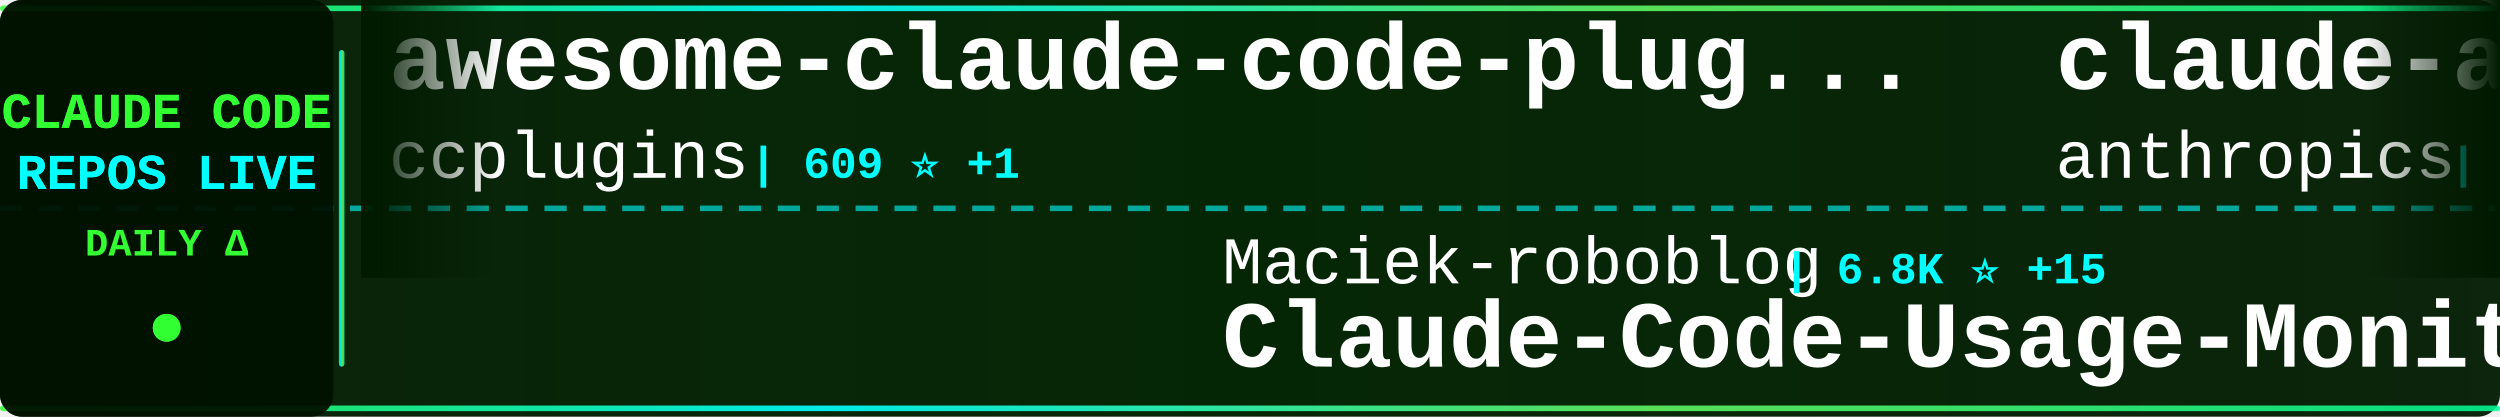
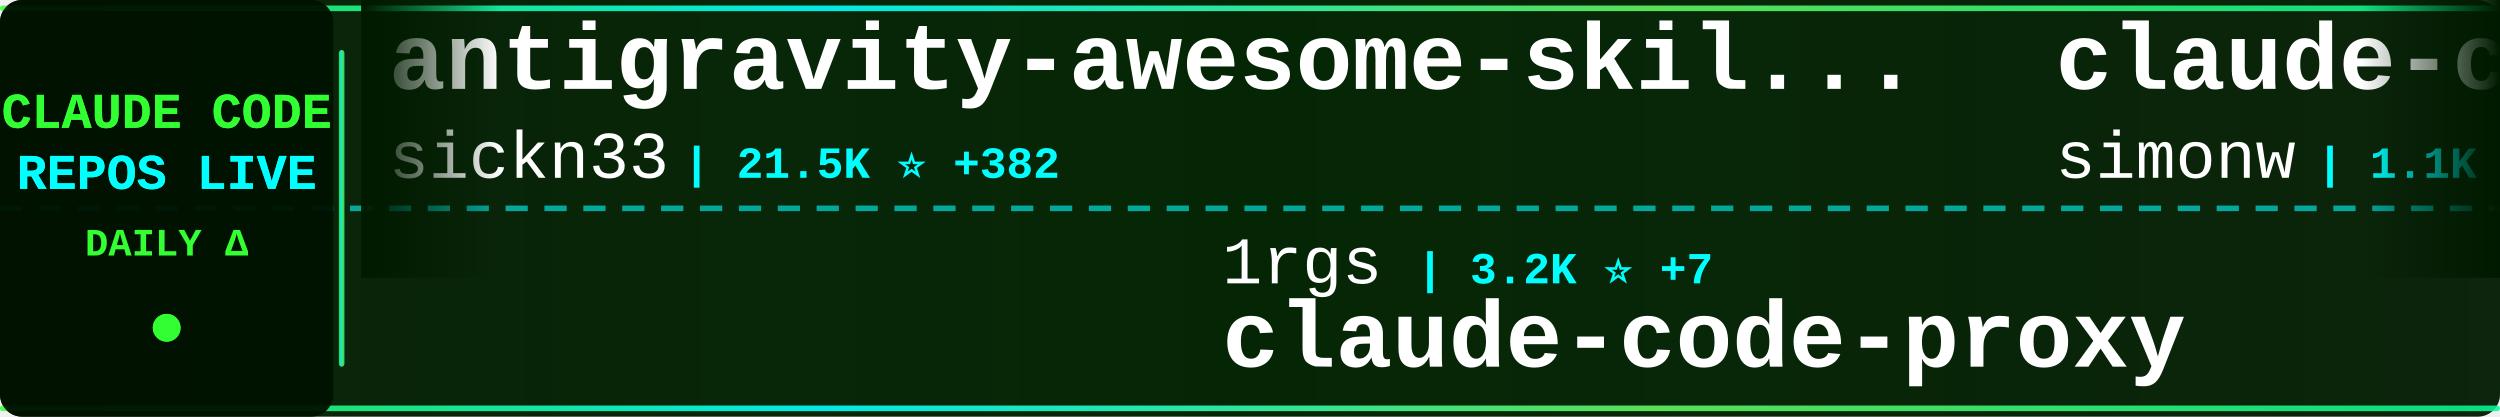
<svg xmlns="http://www.w3.org/2000/svg" width="900" height="150">
  <defs>
    <linearGradient id="tickerBg" x1="0%" y1="0%" x2="100%" y2="0%">
      <stop offset="0%" style="stop-color:#001a00;stop-opacity:0.95" />
      <stop offset="50%" style="stop-color:#002200;stop-opacity:0.98" />
      <stop offset="100%" style="stop-color:#001a00;stop-opacity:0.95" />
    </linearGradient>
    <linearGradient id="borderGrad" x1="0%" y1="0%" x2="100%" y2="0%">
      <stop offset="0%" style="stop-color:#33ff33;stop-opacity:0.85">
        <animate attributeName="stop-opacity" values="0.85;1;0.85" dur="2s" repeatCount="indefinite" />
      </stop>
      <stop offset="33%" style="stop-color:#00ffff;stop-opacity:0.9">
        <animate attributeName="stop-opacity" values="0.9;1;0.9" dur="2.2s" repeatCount="indefinite" />
      </stop>
      <stop offset="66%" style="stop-color:#66ff66;stop-opacity:0.85">
        <animate attributeName="stop-opacity" values="0.85;1;0.85" dur="1.8s" repeatCount="indefinite" />
      </stop>
      <stop offset="100%" style="stop-color:#00ff99;stop-opacity:0.85">
        <animate attributeName="stop-opacity" values="0.85;1;0.85" dur="2s" repeatCount="indefinite" />
      </stop>
    </linearGradient>
    <filter id="textGlow">
      <feGaussianBlur stdDeviation="0.1" result="coloredBlur" />
      <feMerge>
        <feMergeNode in="coloredBlur" />
        <feMergeNode in="SourceGraphic" />
      </feMerge>
    </filter>
    <filter id="metricGlow">
      <feGaussianBlur stdDeviation="0.2" result="coloredBlur" />
      <feMerge>
        <feMergeNode in="coloredBlur" />
        <feMergeNode in="SourceGraphic" />
      </feMerge>
    </filter>
    <linearGradient id="leftFade" x1="0%" y1="0%" x2="100%" y2="0%">
      <stop offset="0%" style="stop-color:#001a00;stop-opacity:1" />
      <stop offset="100%" style="stop-color:#001a00;stop-opacity:0" />
    </linearGradient>
    <linearGradient id="rightFade" x1="0%" y1="0%" x2="100%" y2="0%">
      <stop offset="0%" style="stop-color:#001a00;stop-opacity:0" />
      <stop offset="100%" style="stop-color:#001a00;stop-opacity:1" />
    </linearGradient>
  </defs>
  <rect width="900" height="150" fill="url(#tickerBg)" rx="8" />
  <rect x="0" y="2" width="900" height="2" fill="url(#borderGrad)" rx="1" />
  <rect x="0" y="146" width="900" height="2" fill="url(#borderGrad)" rx="1" />
  <line x1="0" y1="75" x2="900" y2="75" stroke="#00ffff" stroke-width="2" stroke-dasharray="8 6" opacity="0.6" />
  <rect x="0" y="0" width="120" height="150" fill="#001100" opacity="0.95" rx="8" />
  <text x="60" y="46" font-family="'Courier New', monospace" font-size="18" font-weight="bold" fill="#33ff33" text-anchor="middle" filter="url(#textGlow)">
    CLAUDE CODE
  </text>
  <text x="60" y="68" font-family="'Courier New', monospace" font-size="18" font-weight="bold" fill="#00ffff" text-anchor="middle" filter="url(#textGlow)">
    REPOS LIVE
  </text>
  <text x="60" y="92" font-family="'Courier New', monospace" font-size="14" font-weight="bold" fill="#33ff33" text-anchor="middle">
    DAILY Δ
  </text>
  <circle cx="60" cy="118" r="5" fill="#33ff33" filter="url(#metricGlow)">
    <animate attributeName="r" values="4;6;4" dur="1.5s" repeatCount="indefinite" />
    <animate attributeName="opacity" values="0.6;1;0.6" dur="1.5s" repeatCount="indefinite" />
  </circle>
  <rect x="122" y="18" width="2" height="114" fill="url(#borderGrad)" rx="1" />
  <clipPath id="tickerClip">
    <rect x="130" y="0" width="770" height="150" />
  </clipPath>
  <g clip-path="url(#tickerClip)">
    <g id="tickerItems">
      <animateTransform attributeName="transform" attributeType="XML" type="translate" from="0 0" to="-3000 0" dur="54s" repeatCount="indefinite" />
      <g transform="translate(0, 0)">
-         <text x="140" y="32" font-family="'Courier New', monospace" font-size="34" font-weight="bold" fill="#ffffff">awesome-claude-code-plug...</text>
-         <text x="140" y="64" font-family="'Courier New', monospace" font-size="24" font-weight="normal" fill="#ffffff" opacity="1.0">ccplugins</text>
-         <text x="270" y="64" font-family="'Courier New', monospace" font-size="16" font-weight="bold" fill="#00ffff"> | 609 ⭐ +1</text>
+         <text x="140" y="32" font-family="'Courier New', monospace" font-size="34" font-weight="bold" fill="#ffffff">antigravity-awesome-skil...</text>
+         <text x="140" y="64" font-family="'Courier New', monospace" font-size="24" font-weight="normal" fill="#ffffff" opacity="1.0">sickn33</text>
+         <text x="246" y="64" font-family="'Courier New', monospace" font-size="16" font-weight="bold" fill="#00ffff"> | 21.5K ⭐ +382</text>
      </g>
      <g transform="translate(300, 0)">
-         <text x="140" y="102" font-family="'Courier New', monospace" font-size="24" font-weight="normal" fill="#ffffff" opacity="1.0">Maciek-roboblog</text>
-         <text x="342" y="102" font-family="'Courier New', monospace" font-size="16" font-weight="bold" fill="#00ffff"> | 6.8K ⭐ +15</text>
-         <text x="140" y="132" font-family="'Courier New', monospace" font-size="34" font-weight="bold" fill="#ffffff">Claude-Code-Usage-Monito...</text>
+         <text x="140" y="102" font-family="'Courier New', monospace" font-size="24" font-weight="normal" fill="#ffffff" opacity="1.0">1rgs</text>
+         <text x="210" y="102" font-family="'Courier New', monospace" font-size="16" font-weight="bold" fill="#00ffff"> | 3.2K ⭐ +7</text>
+         <text x="140" y="132" font-family="'Courier New', monospace" font-size="34" font-weight="bold" fill="#ffffff">claude-code-proxy</text>
      </g>
      <g transform="translate(600, 0)">
-         <text x="140" y="32" font-family="'Courier New', monospace" font-size="34" font-weight="bold" fill="#ffffff">claude-agent-sdk-python</text>
-         <text x="140" y="64" font-family="'Courier New', monospace" font-size="24" font-weight="normal" fill="#ffffff" opacity="1.0">anthropics</text>
-         <text x="282" y="64" font-family="'Courier New', monospace" font-size="16" font-weight="bold" fill="#00ffff"> | 5.2K ⭐ +24</text>
+         <text x="140" y="32" font-family="'Courier New', monospace" font-size="34" font-weight="bold" fill="#ffffff">claude-code-transcripts</text>
+         <text x="140" y="64" font-family="'Courier New', monospace" font-size="24" font-weight="normal" fill="#ffffff" opacity="1.0">simonw</text>
+         <text x="234" y="64" font-family="'Courier New', monospace" font-size="16" font-weight="bold" fill="#00ffff"> | 1.1K ⭐ +4</text>
      </g>
      <g transform="translate(900, 0)">
-         <text x="140" y="102" font-family="'Courier New', monospace" font-size="24" font-weight="normal" fill="#ffffff" opacity="1.0">PleasePrompto</text>
-         <text x="318" y="102" font-family="'Courier New', monospace" font-size="16" font-weight="bold" fill="#00ffff"> | 4.2K ⭐ +44</text>
-         <text x="140" y="132" font-family="'Courier New', monospace" font-size="34" font-weight="bold" fill="#ffffff">notebooklm-skill</text>
+         <text x="140" y="102" font-family="'Courier New', monospace" font-size="24" font-weight="normal" fill="#ffffff" opacity="1.0">centminmod</text>
+         <text x="282" y="102" font-family="'Courier New', monospace" font-size="16" font-weight="bold" fill="#00ffff"> | 1.9K ⭐ +1</text>
+         <text x="140" y="132" font-family="'Courier New', monospace" font-size="34" font-weight="bold" fill="#ffffff">my-claude-code-setup</text>
      </g>
      <g transform="translate(1200, 0)">
-         <text x="140" y="32" font-family="'Courier New', monospace" font-size="34" font-weight="bold" fill="#ffffff">claude-code-guide</text>
-         <text x="140" y="64" font-family="'Courier New', monospace" font-size="24" font-weight="normal" fill="#ffffff" opacity="1.0">zebbern</text>
-         <text x="246" y="64" font-family="'Courier New', monospace" font-size="16" font-weight="bold" fill="#00ffff"> | 3.5K ⭐ +6</text>
+         <text x="140" y="32" font-family="'Courier New', monospace" font-size="34" font-weight="bold" fill="#ffffff">ralph-claude-code</text>
+         <text x="140" y="64" font-family="'Courier New', monospace" font-size="24" font-weight="normal" fill="#ffffff" opacity="1.0">frankbria</text>
+         <text x="270" y="64" font-family="'Courier New', monospace" font-size="16" font-weight="bold" fill="#00ffff"> | 7.6K ⭐ +22</text>
      </g>
      <g transform="translate(1500, 0)">
-         <text x="140" y="102" font-family="'Courier New', monospace" font-size="24" font-weight="normal" fill="#ffffff" opacity="1.0">jeremylongshore</text>
-         <text x="342" y="102" font-family="'Courier New', monospace" font-size="16" font-weight="bold" fill="#00ffff"> | 1.5K ⭐ +7</text>
-         <text x="140" y="132" font-family="'Courier New', monospace" font-size="34" font-weight="bold" fill="#ffffff">claude-code-plugins-plus...</text>
+         <text x="140" y="102" font-family="'Courier New', monospace" font-size="24" font-weight="normal" fill="#ffffff" opacity="1.0">revfactory</text>
+         <text x="282" y="102" font-family="'Courier New', monospace" font-size="16" font-weight="bold" fill="#00ffff"> | 759 ⭐</text>
+         <text x="140" y="132" font-family="'Courier New', monospace" font-size="34" font-weight="bold" fill="#ffffff">claude-code-mastering</text>
      </g>
      <g transform="translate(1800, 0)">
-         <text x="140" y="32" font-family="'Courier New', monospace" font-size="34" font-weight="bold" fill="#ffffff">claude-plugins-official</text>
-         <text x="140" y="64" font-family="'Courier New', monospace" font-size="24" font-weight="normal" fill="#ffffff" opacity="1.0">anthropics</text>
-         <text x="282" y="64" font-family="'Courier New', monospace" font-size="16" font-weight="bold" fill="#00ffff"> | 9.4K ⭐ +115</text>
+         <text x="140" y="32" font-family="'Courier New', monospace" font-size="34" font-weight="bold" fill="#ffffff">oh-my-claudecode</text>
+         <text x="140" y="64" font-family="'Courier New', monospace" font-size="24" font-weight="normal" fill="#ffffff" opacity="1.0">Yeachan-Heo</text>
+         <text x="294" y="64" font-family="'Courier New', monospace" font-size="16" font-weight="bold" fill="#00ffff"> | 8.8K ⭐ +93</text>
      </g>
      <g transform="translate(2100, 0)">
-         <text x="140" y="102" font-family="'Courier New', monospace" font-size="24" font-weight="normal" fill="#ffffff" opacity="1.0">severity1</text>
-         <text x="270" y="102" font-family="'Courier New', monospace" font-size="16" font-weight="bold" fill="#00ffff"> | 1.2K ⭐ +20</text>
-         <text x="140" y="132" font-family="'Courier New', monospace" font-size="34" font-weight="bold" fill="#ffffff">claude-code-prompt-impro...</text>
+         <text x="140" y="102" font-family="'Courier New', monospace" font-size="24" font-weight="normal" fill="#ffffff" opacity="1.0">RichardAtCT</text>
+         <text x="294" y="102" font-family="'Courier New', monospace" font-size="16" font-weight="bold" fill="#00ffff"> | 2.0K ⭐ +12</text>
+         <text x="140" y="132" font-family="'Courier New', monospace" font-size="34" font-weight="bold" fill="#ffffff">claude-code-telegram</text>
      </g>
      <g transform="translate(2400, 0)">
-         <text x="140" y="32" font-family="'Courier New', monospace" font-size="34" font-weight="bold" fill="#ffffff">oh-my-openagent</text>
-         <text x="140" y="64" font-family="'Courier New', monospace" font-size="24" font-weight="normal" fill="#ffffff" opacity="1.0">code-yeongyu</text>
-         <text x="306" y="64" font-family="'Courier New', monospace" font-size="16" font-weight="bold" fill="#00ffff"> | 37.9K ⭐ +289</text>
+         <text x="140" y="32" font-family="'Courier New', monospace" font-size="34" font-weight="bold" fill="#ffffff">superdesign</text>
+         <text x="140" y="64" font-family="'Courier New', monospace" font-size="24" font-weight="normal" fill="#ffffff" opacity="1.0">superdesigndev</text>
+         <text x="330" y="64" font-family="'Courier New', monospace" font-size="16" font-weight="bold" fill="#00ffff"> | 6.1K ⭐ +5</text>
      </g>
      <g transform="translate(2700, 0)">
-         <text x="140" y="102" font-family="'Courier New', monospace" font-size="24" font-weight="normal" fill="#ffffff" opacity="1.0">cixingguangming55555</text>
-         <text x="402" y="102" font-family="'Courier New', monospace" font-size="16" font-weight="bold" fill="#00ffff"> | 2.5K ⭐ +1</text>
-         <text x="140" y="132" font-family="'Courier New', monospace" font-size="34" font-weight="bold" fill="#ffffff">wechat-bot</text>
+         <text x="140" y="102" font-family="'Courier New', monospace" font-size="24" font-weight="normal" fill="#ffffff" opacity="1.0">sugyan</text>
+         <text x="234" y="102" font-family="'Courier New', monospace" font-size="16" font-weight="bold" fill="#00ffff"> | 946 ⭐</text>
+         <text x="140" y="132" font-family="'Courier New', monospace" font-size="34" font-weight="bold" fill="#ffffff">claude-code-webui</text>
      </g>
      <g transform="translate(3000, 0)">
-         <text x="140" y="32" font-family="'Courier New', monospace" font-size="34" font-weight="bold" fill="#ffffff">awesome-claude-code-plug...</text>
-         <text x="140" y="64" font-family="'Courier New', monospace" font-size="24" font-weight="normal" fill="#ffffff" opacity="1.0">ccplugins</text>
-         <text x="270" y="64" font-family="'Courier New', monospace" font-size="16" font-weight="bold" fill="#00ffff"> | 609 ⭐ +1</text>
+         <text x="140" y="32" font-family="'Courier New', monospace" font-size="34" font-weight="bold" fill="#ffffff">antigravity-awesome-skil...</text>
+         <text x="140" y="64" font-family="'Courier New', monospace" font-size="24" font-weight="normal" fill="#ffffff" opacity="1.0">sickn33</text>
+         <text x="246" y="64" font-family="'Courier New', monospace" font-size="16" font-weight="bold" fill="#00ffff"> | 21.5K ⭐ +382</text>
      </g>
      <g transform="translate(3300, 0)">
-         <text x="140" y="102" font-family="'Courier New', monospace" font-size="24" font-weight="normal" fill="#ffffff" opacity="1.0">Maciek-roboblog</text>
-         <text x="342" y="102" font-family="'Courier New', monospace" font-size="16" font-weight="bold" fill="#00ffff"> | 6.8K ⭐ +15</text>
-         <text x="140" y="132" font-family="'Courier New', monospace" font-size="34" font-weight="bold" fill="#ffffff">Claude-Code-Usage-Monito...</text>
+         <text x="140" y="102" font-family="'Courier New', monospace" font-size="24" font-weight="normal" fill="#ffffff" opacity="1.0">1rgs</text>
+         <text x="210" y="102" font-family="'Courier New', monospace" font-size="16" font-weight="bold" fill="#00ffff"> | 3.2K ⭐ +7</text>
+         <text x="140" y="132" font-family="'Courier New', monospace" font-size="34" font-weight="bold" fill="#ffffff">claude-code-proxy</text>
      </g>
      <g transform="translate(3600, 0)">
-         <text x="140" y="32" font-family="'Courier New', monospace" font-size="34" font-weight="bold" fill="#ffffff">claude-agent-sdk-python</text>
-         <text x="140" y="64" font-family="'Courier New', monospace" font-size="24" font-weight="normal" fill="#ffffff" opacity="1.0">anthropics</text>
-         <text x="282" y="64" font-family="'Courier New', monospace" font-size="16" font-weight="bold" fill="#00ffff"> | 5.2K ⭐ +24</text>
+         <text x="140" y="32" font-family="'Courier New', monospace" font-size="34" font-weight="bold" fill="#ffffff">claude-code-transcripts</text>
+         <text x="140" y="64" font-family="'Courier New', monospace" font-size="24" font-weight="normal" fill="#ffffff" opacity="1.0">simonw</text>
+         <text x="234" y="64" font-family="'Courier New', monospace" font-size="16" font-weight="bold" fill="#00ffff"> | 1.1K ⭐ +4</text>
      </g>
      <g transform="translate(3900, 0)">
-         <text x="140" y="102" font-family="'Courier New', monospace" font-size="24" font-weight="normal" fill="#ffffff" opacity="1.0">PleasePrompto</text>
-         <text x="318" y="102" font-family="'Courier New', monospace" font-size="16" font-weight="bold" fill="#00ffff"> | 4.2K ⭐ +44</text>
-         <text x="140" y="132" font-family="'Courier New', monospace" font-size="34" font-weight="bold" fill="#ffffff">notebooklm-skill</text>
+         <text x="140" y="102" font-family="'Courier New', monospace" font-size="24" font-weight="normal" fill="#ffffff" opacity="1.0">centminmod</text>
+         <text x="282" y="102" font-family="'Courier New', monospace" font-size="16" font-weight="bold" fill="#00ffff"> | 1.9K ⭐ +1</text>
+         <text x="140" y="132" font-family="'Courier New', monospace" font-size="34" font-weight="bold" fill="#ffffff">my-claude-code-setup</text>
      </g>
    </g>
  </g>
  <rect x="130" y="0" width="50" height="100" fill="url(#leftFade)" />
  <rect x="850" y="0" width="50" height="100" fill="url(#rightFade)" />
</svg>
